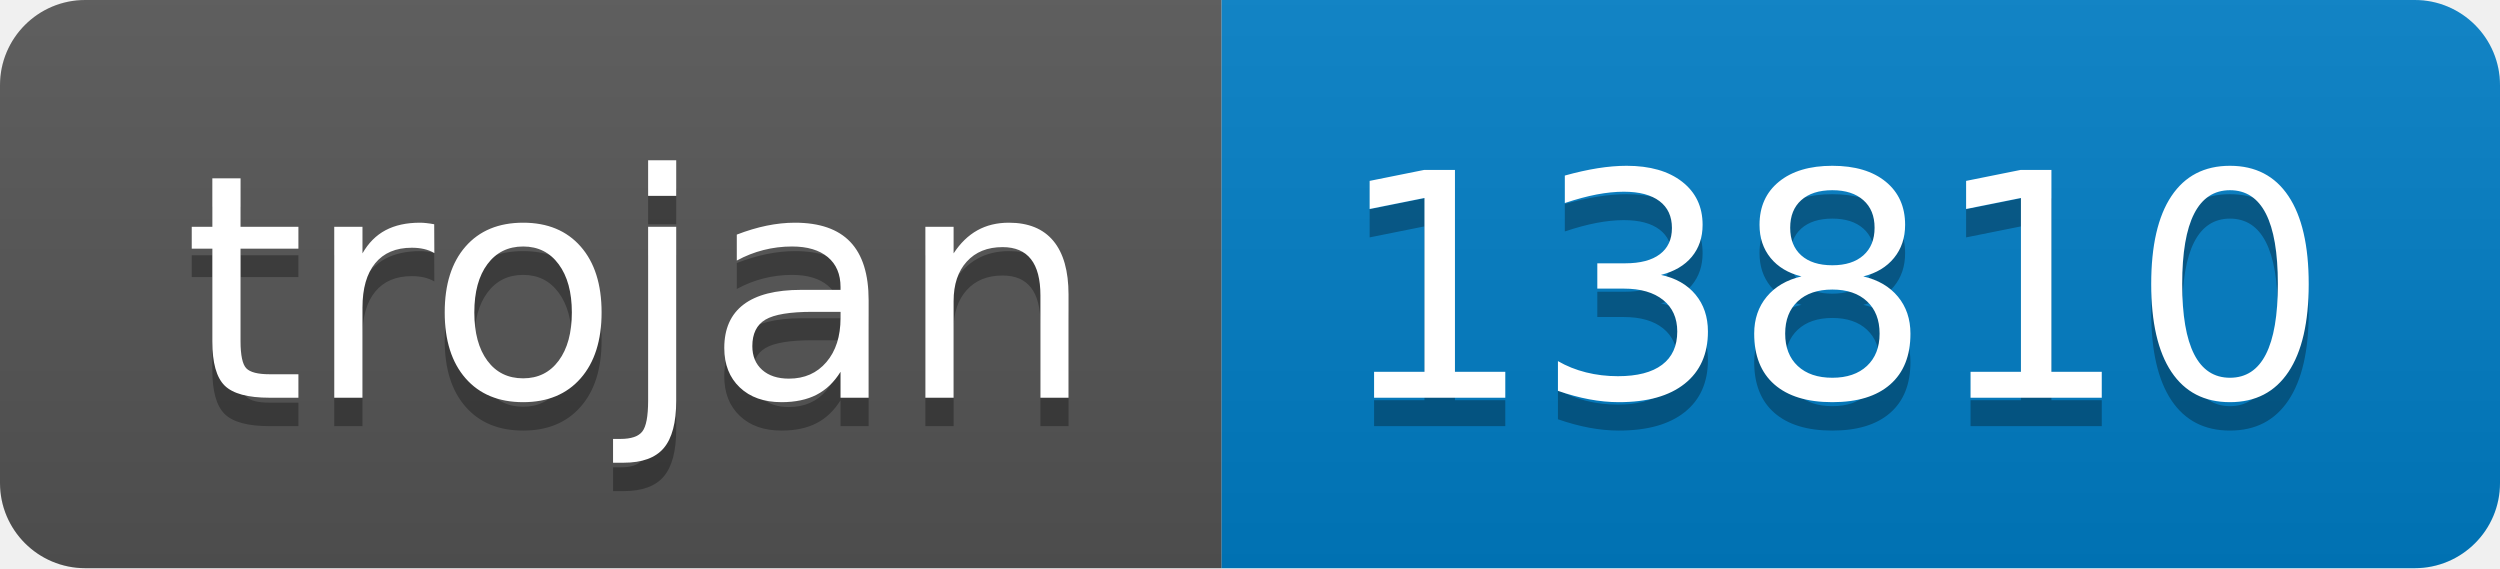
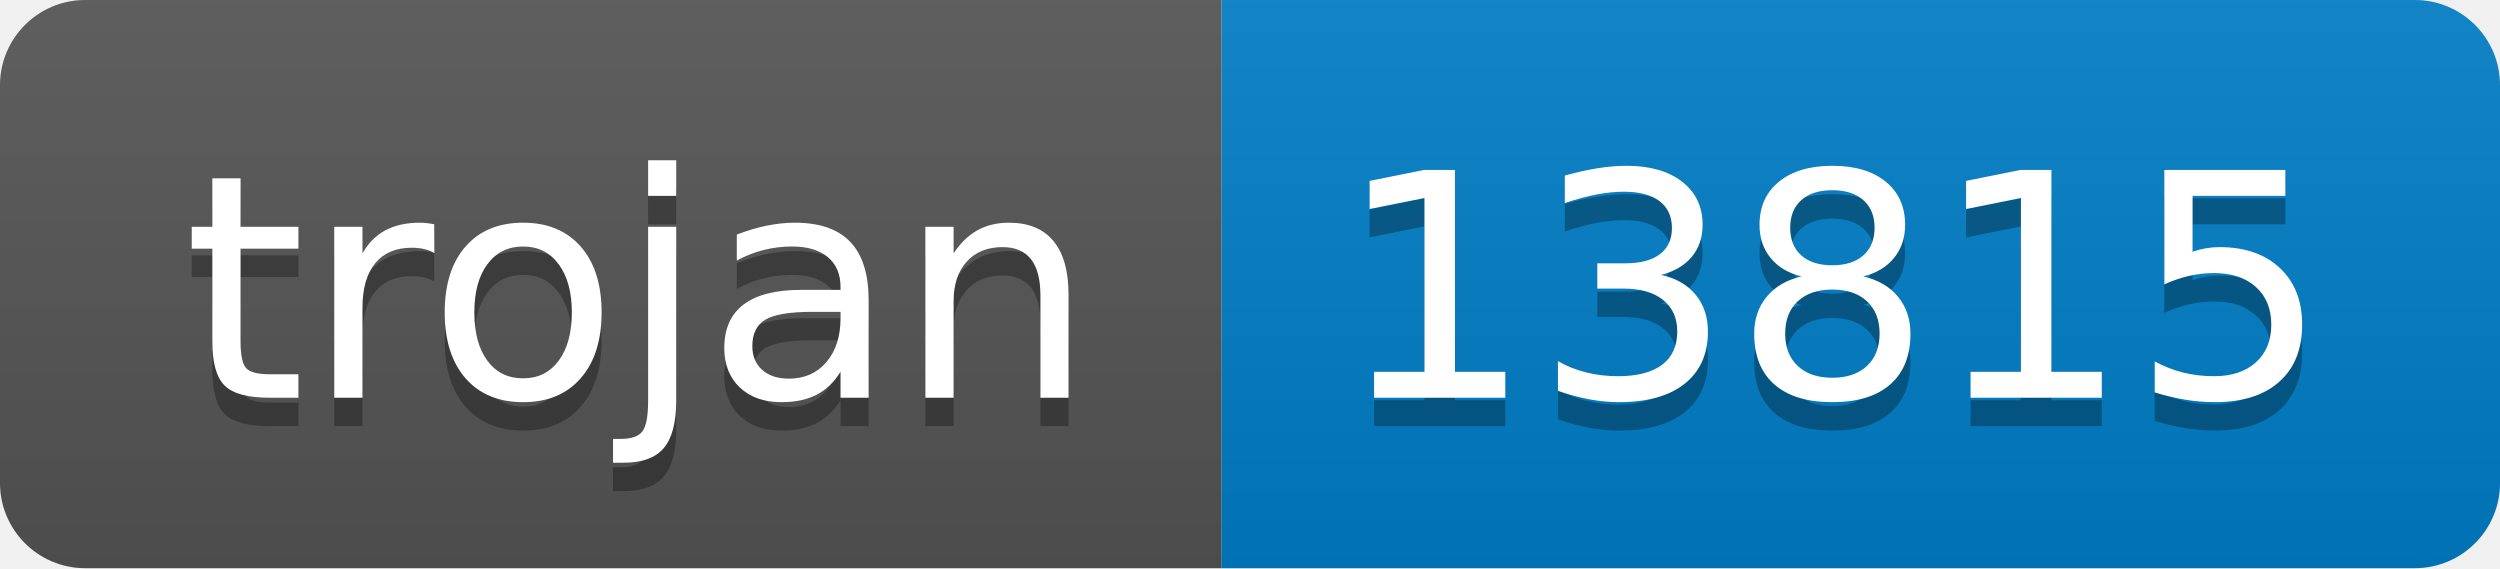
- <svg xmlns="http://www.w3.org/2000/svg" width="88" height="20" role="img" aria-label="trojan: 13810">
+ <svg xmlns="http://www.w3.org/2000/svg" width="88" height="20" role="img" aria-label="trojan: 13815">
  <linearGradient id="s" x2="0" y2="100%">
    <stop offset="0" stop-color="#bbb" stop-opacity=".1" />
    <stop offset="1" stop-opacity=".1" />
  </linearGradient>
  <clipPath id="r">
    <rect width="88" height="20" rx="3" fill="#fff" />
  </clipPath>
  <g clip-path="url(#r)">
    <rect width="43" height="20" fill="#555" />
    <rect x="43" width="45" height="20" fill="#007ec6" />
    <rect width="88" height="20" fill="url(#s)" />
  </g>
  <g fill="#fff" text-anchor="middle" font-family="Verdana,Geneva,DejaVu Sans,sans-serif" text-rendering="geometricPrecision" font-size="110">
    <text aria-hidden="true" x="225" y="150" fill="#010101" fill-opacity=".3" transform="scale(.1)" textLength="330">trojan</text>
    <text x="225" y="140" transform="scale(.1)" fill="#fff" textLength="330">trojan</text>
-     <text aria-hidden="true" x="645" y="150" fill="#010101" fill-opacity=".3" transform="scale(.1)" textLength="350">13810</text>
-     <text x="645" y="140" transform="scale(.1)" fill="#fff" textLength="350">13810</text>
+     <text aria-hidden="true" x="645" y="150" fill="#010101" fill-opacity=".3" transform="scale(.1)" textLength="350">13815</text>
+     <text x="645" y="140" transform="scale(.1)" fill="#fff" textLength="350">13815</text>
  </g>
</svg>
